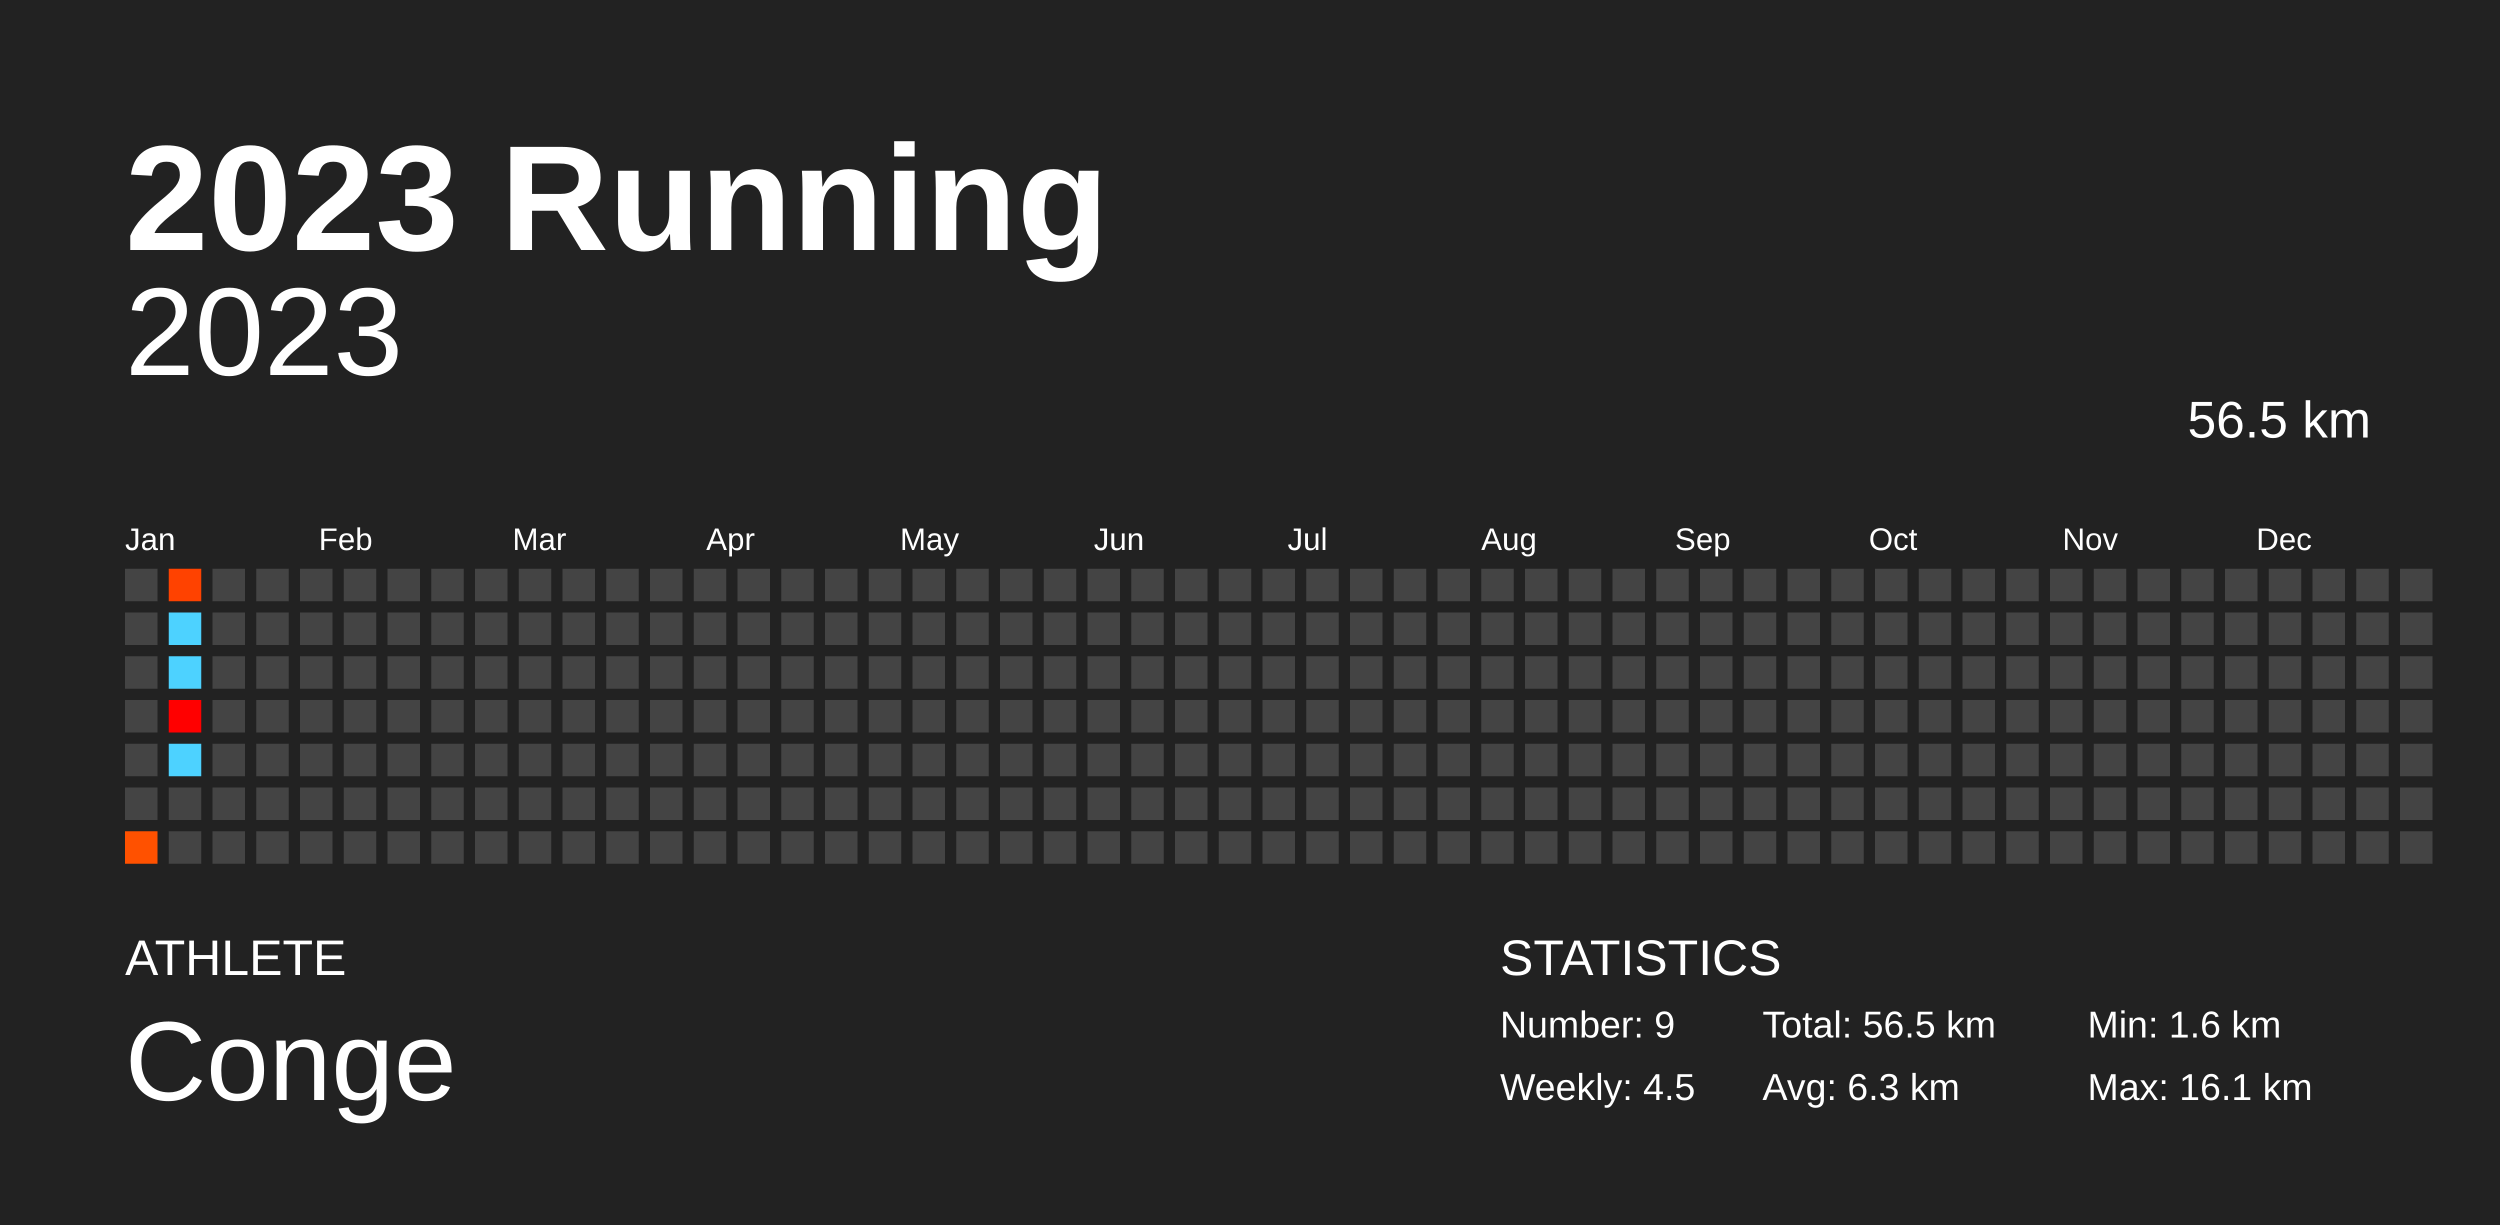
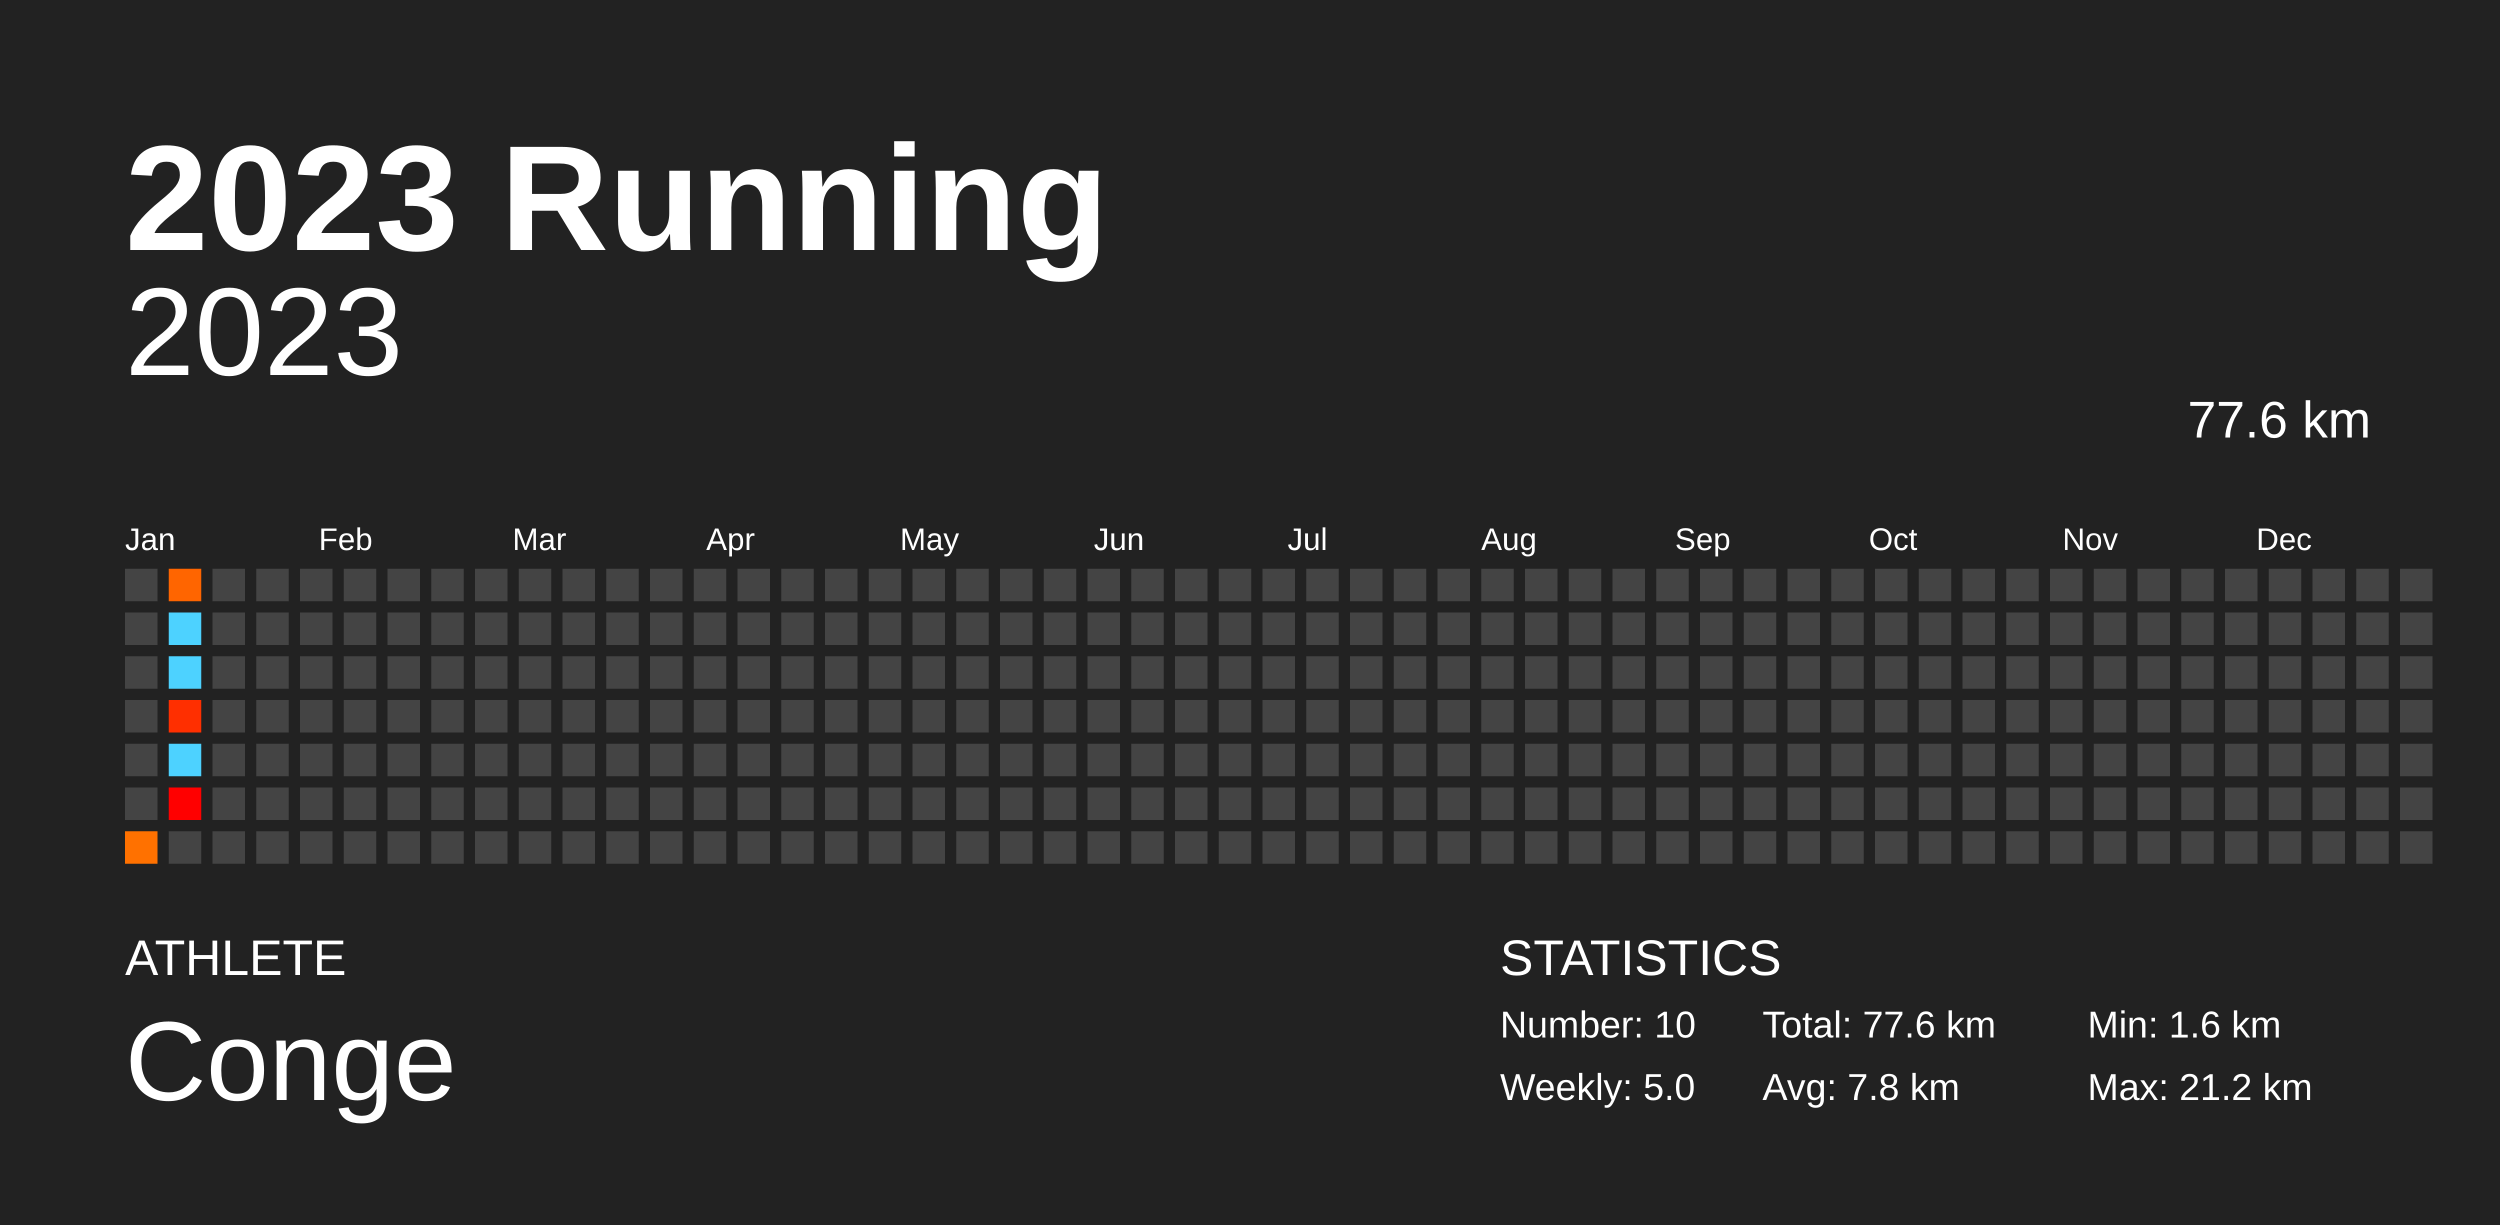
<svg xmlns="http://www.w3.org/2000/svg" baseProfile="full" height="98mm" version="1.1" viewBox="0,0,200,98" width="200mm">
  <defs />
  <rect fill="#222222" height="98" width="200" x="0" y="0" />
  <text fill="#FFFFFF" style="font-size:12px; font-family:Arial; font-weight:bold;" x="10" y="20">2023 Running</text>
  <text fill="#FFFFFF" style="font-size:4px; font-family:Arial" x="10" y="78">ATHLETE</text>
  <text fill="#FFFFFF" style="font-size:9px; font-family:Arial" x="10" y="88">Conge</text>
  <text fill="#FFFFFF" style="font-size:4px; font-family:Arial" x="120" y="78">STATISTICS</text>
-   <text fill="#FFFFFF" style="font-size:3px; font-family:Arial" x="120" y="83">Number: 9</text>
-   <text fill="#FFFFFF" style="font-size:3px; font-family:Arial" x="120" y="88">Weekly: 4.5</text>
-   <text fill="#FFFFFF" style="font-size:3px; font-family:Arial" x="141" y="83">Total: 56.5 km</text>
-   <text fill="#FFFFFF" style="font-size:3px; font-family:Arial" x="141" y="88">Avg: 6.3 km</text>
+   <text fill="#FFFFFF" style="font-size:3px; font-family:Arial" x="120" y="83">Number: 10</text>
+   <text fill="#FFFFFF" style="font-size:3px; font-family:Arial" x="120" y="88">Weekly: 5.0</text>
+   <text fill="#FFFFFF" style="font-size:3px; font-family:Arial" x="141" y="83">Total: 77.6 km</text>
+   <text fill="#FFFFFF" style="font-size:3px; font-family:Arial" x="141" y="88">Avg: 7.8 km</text>
  <text fill="#FFFFFF" style="font-size:3px; font-family:Arial" x="167" y="83">Min: 1.6 km</text>
-   <text fill="#FFFFFF" style="font-size:3px; font-family:Arial" x="167" y="88">Max: 16.1 km</text>
+   <text fill="#FFFFFF" style="font-size:3px; font-family:Arial" x="167" y="88">Max: 21.2 km</text>
  <text alignment-baseline="hanging" fill="#FFFFFF" style="font-size:10.0px; font-family:Arial;" x="10" y="30">2023</text>
-   <text alignment-baseline="hanging" fill="#FFFFFF" style="font-size:4.125px; font-family:Arial;" x="175" y="35">56.5 km</text>
+   <text alignment-baseline="hanging" fill="#FFFFFF" style="font-size:4.125px; font-family:Arial;" x="175" y="35">77.6 km</text>
  <text fill="#FFFFFF" style="font-size:2.5px; font-family:Arial" x="10.0" y="44">Jan</text>
  <text fill="#FFFFFF" style="font-size:2.5px; font-family:Arial" x="25.5" y="44">Feb</text>
  <text fill="#FFFFFF" style="font-size:2.5px; font-family:Arial" x="41.0" y="44">Mar</text>
  <text fill="#FFFFFF" style="font-size:2.5px; font-family:Arial" x="56.5" y="44">Apr</text>
  <text fill="#FFFFFF" style="font-size:2.5px; font-family:Arial" x="72.0" y="44">May</text>
  <text fill="#FFFFFF" style="font-size:2.5px; font-family:Arial" x="87.5" y="44">Jun</text>
  <text fill="#FFFFFF" style="font-size:2.5px; font-family:Arial" x="103.0" y="44">Jul</text>
  <text fill="#FFFFFF" style="font-size:2.5px; font-family:Arial" x="118.5" y="44">Aug</text>
  <text fill="#FFFFFF" style="font-size:2.5px; font-family:Arial" x="134.0" y="44">Sep</text>
  <text fill="#FFFFFF" style="font-size:2.5px; font-family:Arial" x="149.5" y="44">Oct</text>
  <text fill="#FFFFFF" style="font-size:2.5px; font-family:Arial" x="165.0" y="44">Nov</text>
  <text fill="#FFFFFF" style="font-size:2.5px; font-family:Arial" x="180.5" y="44">Dec</text>
  <rect fill="#444444" height="2.6" width="2.6" x="10.0" y="45.5" />
  <rect fill="#444444" height="2.6" width="2.6" x="10.0" y="49.0" />
  <rect fill="#444444" height="2.6" width="2.6" x="10.0" y="52.5" />
  <rect fill="#444444" height="2.6" width="2.6" x="10.0" y="56.0" />
  <rect fill="#444444" height="2.6" width="2.6" x="10.0" y="59.5" />
  <rect fill="#444444" height="2.6" width="2.6" x="10.0" y="63.0" />
-   <rect fill="#ff5100" height="2.6" width="2.6" x="10.0" y="66.5" />
-   <rect fill="#ff4200" height="2.6" width="2.6" x="13.5" y="45.5" />
+   <rect fill="#ff7100" height="2.6" width="2.6" x="10.0" y="66.5" />
+   <rect fill="#ff6500" height="2.6" width="2.6" x="13.5" y="45.5" />
  <rect fill="#4dd2ff" height="2.6" width="2.6" x="13.5" y="49.0" />
  <rect fill="#4dd2ff" height="2.6" width="2.6" x="13.5" y="52.5" />
-   <rect fill="#ff0000" height="2.6" width="2.6" x="13.5" y="56.0" />
+   <rect fill="#ff2f00" height="2.6" width="2.6" x="13.5" y="56.0" />
  <rect fill="#4dd2ff" height="2.6" width="2.6" x="13.5" y="59.5" />
-   <rect fill="#444444" height="2.6" width="2.6" x="13.5" y="63.0" />
+   <rect fill="red" height="2.6" width="2.6" x="13.5" y="63.0" />
  <rect fill="#444444" height="2.6" width="2.6" x="13.5" y="66.5" />
  <rect fill="#444444" height="2.6" width="2.6" x="17.0" y="45.5" />
  <rect fill="#444444" height="2.6" width="2.6" x="17.0" y="49.0" />
  <rect fill="#444444" height="2.6" width="2.6" x="17.0" y="52.5" />
  <rect fill="#444444" height="2.6" width="2.6" x="17.0" y="56.0" />
  <rect fill="#444444" height="2.6" width="2.6" x="17.0" y="59.5" />
  <rect fill="#444444" height="2.6" width="2.6" x="17.0" y="63.0" />
  <rect fill="#444444" height="2.6" width="2.6" x="17.0" y="66.5" />
  <rect fill="#444444" height="2.6" width="2.6" x="20.5" y="45.5" />
  <rect fill="#444444" height="2.6" width="2.6" x="20.5" y="49.0" />
  <rect fill="#444444" height="2.6" width="2.6" x="20.5" y="52.5" />
  <rect fill="#444444" height="2.6" width="2.6" x="20.5" y="56.0" />
  <rect fill="#444444" height="2.6" width="2.6" x="20.5" y="59.5" />
  <rect fill="#444444" height="2.6" width="2.6" x="20.5" y="63.0" />
  <rect fill="#444444" height="2.6" width="2.6" x="20.5" y="66.5" />
  <rect fill="#444444" height="2.6" width="2.6" x="24.0" y="45.5" />
  <rect fill="#444444" height="2.6" width="2.6" x="24.0" y="49.0" />
  <rect fill="#444444" height="2.6" width="2.6" x="24.0" y="52.5" />
  <rect fill="#444444" height="2.6" width="2.6" x="24.0" y="56.0" />
  <rect fill="#444444" height="2.6" width="2.6" x="24.0" y="59.5" />
  <rect fill="#444444" height="2.6" width="2.6" x="24.0" y="63.0" />
  <rect fill="#444444" height="2.6" width="2.6" x="24.0" y="66.5" />
  <rect fill="#444444" height="2.6" width="2.6" x="27.5" y="45.5" />
  <rect fill="#444444" height="2.6" width="2.6" x="27.5" y="49.0" />
  <rect fill="#444444" height="2.6" width="2.6" x="27.5" y="52.5" />
  <rect fill="#444444" height="2.6" width="2.6" x="27.5" y="56.0" />
  <rect fill="#444444" height="2.6" width="2.6" x="27.5" y="59.5" />
  <rect fill="#444444" height="2.6" width="2.6" x="27.5" y="63.0" />
  <rect fill="#444444" height="2.6" width="2.6" x="27.5" y="66.5" />
  <rect fill="#444444" height="2.6" width="2.6" x="31.0" y="45.5" />
  <rect fill="#444444" height="2.6" width="2.6" x="31.0" y="49.0" />
  <rect fill="#444444" height="2.6" width="2.6" x="31.0" y="52.5" />
  <rect fill="#444444" height="2.6" width="2.6" x="31.0" y="56.0" />
  <rect fill="#444444" height="2.6" width="2.6" x="31.0" y="59.5" />
  <rect fill="#444444" height="2.6" width="2.6" x="31.0" y="63.0" />
  <rect fill="#444444" height="2.6" width="2.6" x="31.0" y="66.5" />
  <rect fill="#444444" height="2.6" width="2.6" x="34.5" y="45.5" />
  <rect fill="#444444" height="2.6" width="2.6" x="34.5" y="49.0" />
  <rect fill="#444444" height="2.6" width="2.6" x="34.5" y="52.5" />
  <rect fill="#444444" height="2.6" width="2.6" x="34.5" y="56.0" />
  <rect fill="#444444" height="2.6" width="2.6" x="34.5" y="59.5" />
  <rect fill="#444444" height="2.6" width="2.6" x="34.5" y="63.0" />
  <rect fill="#444444" height="2.6" width="2.6" x="34.5" y="66.5" />
  <rect fill="#444444" height="2.6" width="2.6" x="38.0" y="45.5" />
  <rect fill="#444444" height="2.6" width="2.6" x="38.0" y="49.0" />
  <rect fill="#444444" height="2.6" width="2.6" x="38.0" y="52.5" />
  <rect fill="#444444" height="2.6" width="2.6" x="38.0" y="56.0" />
  <rect fill="#444444" height="2.6" width="2.6" x="38.0" y="59.5" />
  <rect fill="#444444" height="2.6" width="2.6" x="38.0" y="63.0" />
  <rect fill="#444444" height="2.6" width="2.6" x="38.0" y="66.5" />
  <rect fill="#444444" height="2.6" width="2.6" x="41.5" y="45.5" />
  <rect fill="#444444" height="2.6" width="2.6" x="41.5" y="49.0" />
  <rect fill="#444444" height="2.6" width="2.6" x="41.5" y="52.5" />
  <rect fill="#444444" height="2.6" width="2.6" x="41.5" y="56.0" />
  <rect fill="#444444" height="2.6" width="2.6" x="41.5" y="59.5" />
  <rect fill="#444444" height="2.6" width="2.6" x="41.5" y="63.0" />
  <rect fill="#444444" height="2.6" width="2.6" x="41.5" y="66.5" />
  <rect fill="#444444" height="2.6" width="2.6" x="45.0" y="45.5" />
  <rect fill="#444444" height="2.6" width="2.6" x="45.0" y="49.0" />
  <rect fill="#444444" height="2.6" width="2.6" x="45.0" y="52.5" />
  <rect fill="#444444" height="2.6" width="2.6" x="45.0" y="56.0" />
  <rect fill="#444444" height="2.6" width="2.6" x="45.0" y="59.5" />
  <rect fill="#444444" height="2.6" width="2.6" x="45.0" y="63.0" />
  <rect fill="#444444" height="2.6" width="2.6" x="45.0" y="66.5" />
  <rect fill="#444444" height="2.6" width="2.6" x="48.5" y="45.5" />
  <rect fill="#444444" height="2.6" width="2.6" x="48.5" y="49.0" />
  <rect fill="#444444" height="2.6" width="2.6" x="48.5" y="52.5" />
  <rect fill="#444444" height="2.6" width="2.6" x="48.5" y="56.0" />
  <rect fill="#444444" height="2.6" width="2.6" x="48.5" y="59.5" />
  <rect fill="#444444" height="2.6" width="2.6" x="48.5" y="63.0" />
  <rect fill="#444444" height="2.6" width="2.6" x="48.5" y="66.5" />
  <rect fill="#444444" height="2.6" width="2.6" x="52.0" y="45.5" />
  <rect fill="#444444" height="2.6" width="2.6" x="52.0" y="49.0" />
  <rect fill="#444444" height="2.6" width="2.6" x="52.0" y="52.5" />
  <rect fill="#444444" height="2.6" width="2.6" x="52.0" y="56.0" />
  <rect fill="#444444" height="2.6" width="2.6" x="52.0" y="59.5" />
  <rect fill="#444444" height="2.6" width="2.6" x="52.0" y="63.0" />
  <rect fill="#444444" height="2.6" width="2.6" x="52.0" y="66.5" />
  <rect fill="#444444" height="2.6" width="2.6" x="55.5" y="45.5" />
  <rect fill="#444444" height="2.6" width="2.6" x="55.5" y="49.0" />
  <rect fill="#444444" height="2.6" width="2.6" x="55.5" y="52.5" />
  <rect fill="#444444" height="2.6" width="2.6" x="55.5" y="56.0" />
  <rect fill="#444444" height="2.6" width="2.6" x="55.5" y="59.5" />
  <rect fill="#444444" height="2.6" width="2.6" x="55.5" y="63.0" />
  <rect fill="#444444" height="2.6" width="2.6" x="55.5" y="66.5" />
  <rect fill="#444444" height="2.6" width="2.6" x="59.0" y="45.5" />
  <rect fill="#444444" height="2.6" width="2.6" x="59.0" y="49.0" />
  <rect fill="#444444" height="2.6" width="2.6" x="59.0" y="52.5" />
  <rect fill="#444444" height="2.6" width="2.6" x="59.0" y="56.0" />
  <rect fill="#444444" height="2.6" width="2.6" x="59.0" y="59.5" />
  <rect fill="#444444" height="2.6" width="2.6" x="59.0" y="63.0" />
  <rect fill="#444444" height="2.6" width="2.6" x="59.0" y="66.5" />
  <rect fill="#444444" height="2.6" width="2.6" x="62.5" y="45.5" />
  <rect fill="#444444" height="2.6" width="2.6" x="62.5" y="49.0" />
  <rect fill="#444444" height="2.6" width="2.6" x="62.5" y="52.5" />
  <rect fill="#444444" height="2.6" width="2.6" x="62.5" y="56.0" />
  <rect fill="#444444" height="2.6" width="2.6" x="62.5" y="59.5" />
  <rect fill="#444444" height="2.6" width="2.6" x="62.5" y="63.0" />
  <rect fill="#444444" height="2.6" width="2.6" x="62.5" y="66.5" />
  <rect fill="#444444" height="2.6" width="2.6" x="66.0" y="45.5" />
  <rect fill="#444444" height="2.6" width="2.6" x="66.0" y="49.0" />
  <rect fill="#444444" height="2.6" width="2.6" x="66.0" y="52.5" />
  <rect fill="#444444" height="2.6" width="2.6" x="66.0" y="56.0" />
  <rect fill="#444444" height="2.6" width="2.6" x="66.0" y="59.5" />
  <rect fill="#444444" height="2.6" width="2.6" x="66.0" y="63.0" />
  <rect fill="#444444" height="2.6" width="2.6" x="66.0" y="66.5" />
  <rect fill="#444444" height="2.6" width="2.6" x="69.5" y="45.5" />
  <rect fill="#444444" height="2.6" width="2.6" x="69.5" y="49.0" />
  <rect fill="#444444" height="2.6" width="2.6" x="69.5" y="52.5" />
  <rect fill="#444444" height="2.6" width="2.6" x="69.5" y="56.0" />
  <rect fill="#444444" height="2.6" width="2.6" x="69.5" y="59.5" />
  <rect fill="#444444" height="2.6" width="2.6" x="69.5" y="63.0" />
  <rect fill="#444444" height="2.6" width="2.6" x="69.5" y="66.5" />
  <rect fill="#444444" height="2.6" width="2.6" x="73.0" y="45.5" />
  <rect fill="#444444" height="2.6" width="2.6" x="73.0" y="49.0" />
  <rect fill="#444444" height="2.6" width="2.6" x="73.0" y="52.5" />
  <rect fill="#444444" height="2.6" width="2.6" x="73.0" y="56.0" />
  <rect fill="#444444" height="2.6" width="2.6" x="73.0" y="59.5" />
  <rect fill="#444444" height="2.6" width="2.6" x="73.0" y="63.0" />
  <rect fill="#444444" height="2.6" width="2.6" x="73.0" y="66.5" />
  <rect fill="#444444" height="2.6" width="2.6" x="76.5" y="45.5" />
  <rect fill="#444444" height="2.6" width="2.6" x="76.5" y="49.0" />
  <rect fill="#444444" height="2.6" width="2.6" x="76.5" y="52.5" />
  <rect fill="#444444" height="2.6" width="2.6" x="76.5" y="56.0" />
  <rect fill="#444444" height="2.6" width="2.6" x="76.5" y="59.5" />
  <rect fill="#444444" height="2.6" width="2.6" x="76.5" y="63.0" />
  <rect fill="#444444" height="2.6" width="2.6" x="76.5" y="66.5" />
  <rect fill="#444444" height="2.6" width="2.6" x="80.0" y="45.5" />
  <rect fill="#444444" height="2.6" width="2.6" x="80.0" y="49.0" />
  <rect fill="#444444" height="2.6" width="2.6" x="80.0" y="52.5" />
  <rect fill="#444444" height="2.6" width="2.6" x="80.0" y="56.0" />
  <rect fill="#444444" height="2.6" width="2.6" x="80.0" y="59.5" />
  <rect fill="#444444" height="2.6" width="2.6" x="80.0" y="63.0" />
  <rect fill="#444444" height="2.6" width="2.6" x="80.0" y="66.5" />
  <rect fill="#444444" height="2.6" width="2.6" x="83.5" y="45.5" />
  <rect fill="#444444" height="2.6" width="2.6" x="83.5" y="49.0" />
  <rect fill="#444444" height="2.6" width="2.6" x="83.5" y="52.5" />
  <rect fill="#444444" height="2.6" width="2.6" x="83.5" y="56.0" />
  <rect fill="#444444" height="2.6" width="2.6" x="83.5" y="59.5" />
  <rect fill="#444444" height="2.6" width="2.6" x="83.5" y="63.0" />
  <rect fill="#444444" height="2.6" width="2.6" x="83.5" y="66.5" />
  <rect fill="#444444" height="2.6" width="2.6" x="87.0" y="45.5" />
  <rect fill="#444444" height="2.6" width="2.6" x="87.0" y="49.0" />
  <rect fill="#444444" height="2.6" width="2.6" x="87.0" y="52.5" />
  <rect fill="#444444" height="2.6" width="2.6" x="87.0" y="56.0" />
  <rect fill="#444444" height="2.6" width="2.6" x="87.0" y="59.5" />
  <rect fill="#444444" height="2.6" width="2.6" x="87.0" y="63.0" />
  <rect fill="#444444" height="2.6" width="2.6" x="87.0" y="66.5" />
  <rect fill="#444444" height="2.6" width="2.6" x="90.5" y="45.5" />
  <rect fill="#444444" height="2.6" width="2.6" x="90.5" y="49.0" />
  <rect fill="#444444" height="2.6" width="2.6" x="90.5" y="52.5" />
  <rect fill="#444444" height="2.6" width="2.6" x="90.5" y="56.0" />
  <rect fill="#444444" height="2.6" width="2.6" x="90.5" y="59.5" />
  <rect fill="#444444" height="2.6" width="2.6" x="90.5" y="63.0" />
  <rect fill="#444444" height="2.6" width="2.6" x="90.5" y="66.5" />
  <rect fill="#444444" height="2.6" width="2.6" x="94.0" y="45.5" />
  <rect fill="#444444" height="2.6" width="2.6" x="94.0" y="49.0" />
  <rect fill="#444444" height="2.6" width="2.6" x="94.0" y="52.5" />
  <rect fill="#444444" height="2.6" width="2.6" x="94.0" y="56.0" />
  <rect fill="#444444" height="2.6" width="2.6" x="94.0" y="59.5" />
  <rect fill="#444444" height="2.6" width="2.6" x="94.0" y="63.0" />
  <rect fill="#444444" height="2.6" width="2.6" x="94.0" y="66.5" />
  <rect fill="#444444" height="2.6" width="2.6" x="97.5" y="45.5" />
  <rect fill="#444444" height="2.6" width="2.6" x="97.5" y="49.0" />
  <rect fill="#444444" height="2.6" width="2.6" x="97.5" y="52.5" />
  <rect fill="#444444" height="2.6" width="2.6" x="97.5" y="56.0" />
  <rect fill="#444444" height="2.6" width="2.6" x="97.5" y="59.5" />
  <rect fill="#444444" height="2.6" width="2.6" x="97.5" y="63.0" />
  <rect fill="#444444" height="2.6" width="2.6" x="97.5" y="66.5" />
  <rect fill="#444444" height="2.6" width="2.6" x="101.0" y="45.5" />
  <rect fill="#444444" height="2.6" width="2.6" x="101.0" y="49.0" />
  <rect fill="#444444" height="2.6" width="2.6" x="101.0" y="52.5" />
  <rect fill="#444444" height="2.6" width="2.6" x="101.0" y="56.0" />
  <rect fill="#444444" height="2.6" width="2.6" x="101.0" y="59.5" />
  <rect fill="#444444" height="2.6" width="2.6" x="101.0" y="63.0" />
  <rect fill="#444444" height="2.6" width="2.6" x="101.0" y="66.5" />
  <rect fill="#444444" height="2.6" width="2.6" x="104.5" y="45.5" />
  <rect fill="#444444" height="2.6" width="2.6" x="104.5" y="49.0" />
  <rect fill="#444444" height="2.6" width="2.6" x="104.5" y="52.5" />
  <rect fill="#444444" height="2.6" width="2.6" x="104.5" y="56.0" />
  <rect fill="#444444" height="2.6" width="2.6" x="104.5" y="59.5" />
  <rect fill="#444444" height="2.6" width="2.6" x="104.5" y="63.0" />
  <rect fill="#444444" height="2.6" width="2.6" x="104.5" y="66.5" />
  <rect fill="#444444" height="2.6" width="2.6" x="108.0" y="45.5" />
  <rect fill="#444444" height="2.6" width="2.6" x="108.0" y="49.0" />
  <rect fill="#444444" height="2.6" width="2.6" x="108.0" y="52.5" />
  <rect fill="#444444" height="2.6" width="2.6" x="108.0" y="56.0" />
  <rect fill="#444444" height="2.6" width="2.6" x="108.0" y="59.5" />
  <rect fill="#444444" height="2.6" width="2.6" x="108.0" y="63.0" />
  <rect fill="#444444" height="2.6" width="2.6" x="108.0" y="66.5" />
  <rect fill="#444444" height="2.6" width="2.6" x="111.5" y="45.5" />
  <rect fill="#444444" height="2.6" width="2.6" x="111.5" y="49.0" />
  <rect fill="#444444" height="2.6" width="2.6" x="111.5" y="52.5" />
  <rect fill="#444444" height="2.6" width="2.6" x="111.5" y="56.0" />
  <rect fill="#444444" height="2.6" width="2.6" x="111.5" y="59.5" />
  <rect fill="#444444" height="2.6" width="2.6" x="111.5" y="63.0" />
  <rect fill="#444444" height="2.6" width="2.6" x="111.5" y="66.5" />
  <rect fill="#444444" height="2.6" width="2.6" x="115.0" y="45.5" />
  <rect fill="#444444" height="2.6" width="2.6" x="115.0" y="49.0" />
  <rect fill="#444444" height="2.6" width="2.6" x="115.0" y="52.5" />
  <rect fill="#444444" height="2.6" width="2.6" x="115.0" y="56.0" />
  <rect fill="#444444" height="2.6" width="2.6" x="115.0" y="59.5" />
  <rect fill="#444444" height="2.6" width="2.6" x="115.0" y="63.0" />
  <rect fill="#444444" height="2.6" width="2.6" x="115.0" y="66.5" />
  <rect fill="#444444" height="2.6" width="2.6" x="118.5" y="45.5" />
  <rect fill="#444444" height="2.6" width="2.6" x="118.5" y="49.0" />
  <rect fill="#444444" height="2.6" width="2.6" x="118.5" y="52.5" />
  <rect fill="#444444" height="2.6" width="2.6" x="118.5" y="56.0" />
  <rect fill="#444444" height="2.6" width="2.6" x="118.5" y="59.5" />
  <rect fill="#444444" height="2.6" width="2.6" x="118.5" y="63.0" />
  <rect fill="#444444" height="2.6" width="2.6" x="118.5" y="66.5" />
  <rect fill="#444444" height="2.6" width="2.6" x="122.0" y="45.5" />
  <rect fill="#444444" height="2.6" width="2.6" x="122.0" y="49.0" />
  <rect fill="#444444" height="2.6" width="2.6" x="122.0" y="52.5" />
  <rect fill="#444444" height="2.6" width="2.6" x="122.0" y="56.0" />
  <rect fill="#444444" height="2.6" width="2.6" x="122.0" y="59.5" />
  <rect fill="#444444" height="2.6" width="2.6" x="122.0" y="63.0" />
  <rect fill="#444444" height="2.6" width="2.6" x="122.0" y="66.5" />
  <rect fill="#444444" height="2.6" width="2.6" x="125.5" y="45.5" />
  <rect fill="#444444" height="2.6" width="2.6" x="125.5" y="49.0" />
  <rect fill="#444444" height="2.6" width="2.6" x="125.5" y="52.5" />
  <rect fill="#444444" height="2.6" width="2.6" x="125.5" y="56.0" />
  <rect fill="#444444" height="2.6" width="2.6" x="125.5" y="59.5" />
  <rect fill="#444444" height="2.6" width="2.6" x="125.5" y="63.0" />
  <rect fill="#444444" height="2.6" width="2.6" x="125.5" y="66.5" />
  <rect fill="#444444" height="2.6" width="2.6" x="129.0" y="45.5" />
  <rect fill="#444444" height="2.6" width="2.6" x="129.0" y="49.0" />
  <rect fill="#444444" height="2.6" width="2.6" x="129.0" y="52.5" />
  <rect fill="#444444" height="2.6" width="2.6" x="129.0" y="56.0" />
  <rect fill="#444444" height="2.6" width="2.6" x="129.0" y="59.5" />
  <rect fill="#444444" height="2.6" width="2.6" x="129.0" y="63.0" />
  <rect fill="#444444" height="2.6" width="2.6" x="129.0" y="66.5" />
  <rect fill="#444444" height="2.6" width="2.6" x="132.5" y="45.5" />
  <rect fill="#444444" height="2.6" width="2.6" x="132.5" y="49.0" />
  <rect fill="#444444" height="2.6" width="2.6" x="132.5" y="52.5" />
  <rect fill="#444444" height="2.6" width="2.6" x="132.5" y="56.0" />
  <rect fill="#444444" height="2.6" width="2.6" x="132.5" y="59.5" />
  <rect fill="#444444" height="2.6" width="2.6" x="132.5" y="63.0" />
  <rect fill="#444444" height="2.6" width="2.6" x="132.5" y="66.5" />
  <rect fill="#444444" height="2.6" width="2.6" x="136.0" y="45.5" />
  <rect fill="#444444" height="2.6" width="2.6" x="136.0" y="49.0" />
  <rect fill="#444444" height="2.6" width="2.6" x="136.0" y="52.5" />
  <rect fill="#444444" height="2.6" width="2.6" x="136.0" y="56.0" />
  <rect fill="#444444" height="2.6" width="2.6" x="136.0" y="59.5" />
  <rect fill="#444444" height="2.6" width="2.6" x="136.0" y="63.0" />
  <rect fill="#444444" height="2.6" width="2.6" x="136.0" y="66.5" />
  <rect fill="#444444" height="2.6" width="2.6" x="139.5" y="45.5" />
  <rect fill="#444444" height="2.6" width="2.6" x="139.5" y="49.0" />
  <rect fill="#444444" height="2.6" width="2.6" x="139.5" y="52.5" />
  <rect fill="#444444" height="2.6" width="2.6" x="139.5" y="56.0" />
  <rect fill="#444444" height="2.6" width="2.6" x="139.5" y="59.5" />
  <rect fill="#444444" height="2.6" width="2.6" x="139.5" y="63.0" />
  <rect fill="#444444" height="2.6" width="2.6" x="139.5" y="66.5" />
  <rect fill="#444444" height="2.6" width="2.6" x="143.0" y="45.5" />
  <rect fill="#444444" height="2.6" width="2.6" x="143.0" y="49.0" />
  <rect fill="#444444" height="2.6" width="2.6" x="143.0" y="52.5" />
  <rect fill="#444444" height="2.6" width="2.6" x="143.0" y="56.0" />
  <rect fill="#444444" height="2.6" width="2.6" x="143.0" y="59.5" />
  <rect fill="#444444" height="2.6" width="2.6" x="143.0" y="63.0" />
  <rect fill="#444444" height="2.6" width="2.6" x="143.0" y="66.5" />
  <rect fill="#444444" height="2.6" width="2.6" x="146.5" y="45.5" />
  <rect fill="#444444" height="2.6" width="2.6" x="146.5" y="49.0" />
  <rect fill="#444444" height="2.6" width="2.6" x="146.5" y="52.5" />
  <rect fill="#444444" height="2.6" width="2.6" x="146.5" y="56.0" />
  <rect fill="#444444" height="2.6" width="2.6" x="146.5" y="59.5" />
  <rect fill="#444444" height="2.6" width="2.6" x="146.5" y="63.0" />
  <rect fill="#444444" height="2.6" width="2.6" x="146.5" y="66.5" />
  <rect fill="#444444" height="2.6" width="2.6" x="150.0" y="45.5" />
  <rect fill="#444444" height="2.6" width="2.6" x="150.0" y="49.0" />
  <rect fill="#444444" height="2.6" width="2.6" x="150.0" y="52.5" />
  <rect fill="#444444" height="2.6" width="2.6" x="150.0" y="56.0" />
  <rect fill="#444444" height="2.6" width="2.6" x="150.0" y="59.5" />
  <rect fill="#444444" height="2.6" width="2.6" x="150.0" y="63.0" />
  <rect fill="#444444" height="2.6" width="2.6" x="150.0" y="66.5" />
  <rect fill="#444444" height="2.6" width="2.6" x="153.5" y="45.5" />
  <rect fill="#444444" height="2.6" width="2.6" x="153.5" y="49.0" />
  <rect fill="#444444" height="2.6" width="2.6" x="153.5" y="52.5" />
  <rect fill="#444444" height="2.6" width="2.6" x="153.5" y="56.0" />
  <rect fill="#444444" height="2.6" width="2.6" x="153.5" y="59.5" />
  <rect fill="#444444" height="2.6" width="2.6" x="153.5" y="63.0" />
  <rect fill="#444444" height="2.6" width="2.6" x="153.5" y="66.5" />
  <rect fill="#444444" height="2.6" width="2.6" x="157.0" y="45.5" />
  <rect fill="#444444" height="2.6" width="2.6" x="157.0" y="49.0" />
  <rect fill="#444444" height="2.6" width="2.6" x="157.0" y="52.5" />
  <rect fill="#444444" height="2.6" width="2.6" x="157.0" y="56.0" />
  <rect fill="#444444" height="2.6" width="2.6" x="157.0" y="59.5" />
  <rect fill="#444444" height="2.6" width="2.6" x="157.0" y="63.0" />
  <rect fill="#444444" height="2.6" width="2.6" x="157.0" y="66.5" />
  <rect fill="#444444" height="2.6" width="2.6" x="160.5" y="45.5" />
  <rect fill="#444444" height="2.6" width="2.6" x="160.5" y="49.0" />
  <rect fill="#444444" height="2.6" width="2.6" x="160.5" y="52.5" />
  <rect fill="#444444" height="2.6" width="2.6" x="160.5" y="56.0" />
  <rect fill="#444444" height="2.6" width="2.6" x="160.5" y="59.5" />
  <rect fill="#444444" height="2.6" width="2.6" x="160.5" y="63.0" />
  <rect fill="#444444" height="2.6" width="2.6" x="160.5" y="66.5" />
  <rect fill="#444444" height="2.6" width="2.6" x="164.0" y="45.5" />
  <rect fill="#444444" height="2.6" width="2.6" x="164.0" y="49.0" />
  <rect fill="#444444" height="2.6" width="2.6" x="164.0" y="52.5" />
  <rect fill="#444444" height="2.6" width="2.6" x="164.0" y="56.0" />
  <rect fill="#444444" height="2.6" width="2.6" x="164.0" y="59.5" />
  <rect fill="#444444" height="2.6" width="2.6" x="164.0" y="63.0" />
  <rect fill="#444444" height="2.6" width="2.6" x="164.0" y="66.5" />
  <rect fill="#444444" height="2.6" width="2.6" x="167.5" y="45.5" />
  <rect fill="#444444" height="2.6" width="2.6" x="167.5" y="49.0" />
  <rect fill="#444444" height="2.6" width="2.6" x="167.5" y="52.5" />
  <rect fill="#444444" height="2.6" width="2.6" x="167.5" y="56.0" />
  <rect fill="#444444" height="2.6" width="2.6" x="167.5" y="59.5" />
  <rect fill="#444444" height="2.6" width="2.6" x="167.5" y="63.0" />
  <rect fill="#444444" height="2.6" width="2.6" x="167.5" y="66.5" />
  <rect fill="#444444" height="2.6" width="2.6" x="171.0" y="45.5" />
  <rect fill="#444444" height="2.6" width="2.6" x="171.0" y="49.0" />
  <rect fill="#444444" height="2.6" width="2.6" x="171.0" y="52.5" />
  <rect fill="#444444" height="2.6" width="2.6" x="171.0" y="56.0" />
  <rect fill="#444444" height="2.6" width="2.6" x="171.0" y="59.5" />
  <rect fill="#444444" height="2.6" width="2.6" x="171.0" y="63.0" />
  <rect fill="#444444" height="2.6" width="2.6" x="171.0" y="66.5" />
  <rect fill="#444444" height="2.6" width="2.6" x="174.5" y="45.5" />
  <rect fill="#444444" height="2.6" width="2.6" x="174.5" y="49.0" />
  <rect fill="#444444" height="2.6" width="2.6" x="174.5" y="52.5" />
  <rect fill="#444444" height="2.6" width="2.6" x="174.5" y="56.0" />
  <rect fill="#444444" height="2.6" width="2.6" x="174.5" y="59.5" />
  <rect fill="#444444" height="2.6" width="2.6" x="174.5" y="63.0" />
  <rect fill="#444444" height="2.6" width="2.6" x="174.5" y="66.5" />
  <rect fill="#444444" height="2.6" width="2.6" x="178.0" y="45.5" />
  <rect fill="#444444" height="2.6" width="2.6" x="178.0" y="49.0" />
  <rect fill="#444444" height="2.6" width="2.6" x="178.0" y="52.5" />
  <rect fill="#444444" height="2.6" width="2.6" x="178.0" y="56.0" />
  <rect fill="#444444" height="2.6" width="2.6" x="178.0" y="59.5" />
  <rect fill="#444444" height="2.6" width="2.6" x="178.0" y="63.0" />
  <rect fill="#444444" height="2.6" width="2.6" x="178.0" y="66.5" />
  <rect fill="#444444" height="2.6" width="2.6" x="181.5" y="45.5" />
  <rect fill="#444444" height="2.6" width="2.6" x="181.5" y="49.0" />
  <rect fill="#444444" height="2.6" width="2.6" x="181.5" y="52.5" />
  <rect fill="#444444" height="2.6" width="2.6" x="181.5" y="56.0" />
  <rect fill="#444444" height="2.6" width="2.6" x="181.5" y="59.5" />
  <rect fill="#444444" height="2.6" width="2.6" x="181.5" y="63.0" />
  <rect fill="#444444" height="2.6" width="2.6" x="181.5" y="66.5" />
  <rect fill="#444444" height="2.6" width="2.6" x="185.0" y="45.5" />
  <rect fill="#444444" height="2.6" width="2.6" x="185.0" y="49.0" />
  <rect fill="#444444" height="2.6" width="2.6" x="185.0" y="52.5" />
  <rect fill="#444444" height="2.6" width="2.6" x="185.0" y="56.0" />
  <rect fill="#444444" height="2.6" width="2.6" x="185.0" y="59.5" />
  <rect fill="#444444" height="2.6" width="2.6" x="185.0" y="63.0" />
  <rect fill="#444444" height="2.6" width="2.6" x="185.0" y="66.5" />
  <rect fill="#444444" height="2.6" width="2.6" x="188.5" y="45.5" />
  <rect fill="#444444" height="2.6" width="2.6" x="188.5" y="49.0" />
  <rect fill="#444444" height="2.6" width="2.6" x="188.5" y="52.5" />
  <rect fill="#444444" height="2.6" width="2.6" x="188.5" y="56.0" />
  <rect fill="#444444" height="2.6" width="2.6" x="188.5" y="59.5" />
  <rect fill="#444444" height="2.6" width="2.6" x="188.5" y="63.0" />
  <rect fill="#444444" height="2.6" width="2.6" x="188.5" y="66.5" />
  <rect fill="#444444" height="2.6" width="2.6" x="192.0" y="45.5" />
  <rect fill="#444444" height="2.6" width="2.6" x="192.0" y="49.0" />
  <rect fill="#444444" height="2.6" width="2.6" x="192.0" y="52.5" />
  <rect fill="#444444" height="2.6" width="2.6" x="192.0" y="56.0" />
  <rect fill="#444444" height="2.6" width="2.6" x="192.0" y="59.5" />
  <rect fill="#444444" height="2.6" width="2.6" x="192.0" y="63.0" />
  <rect fill="#444444" height="2.6" width="2.6" x="192.0" y="66.5" />
</svg>
